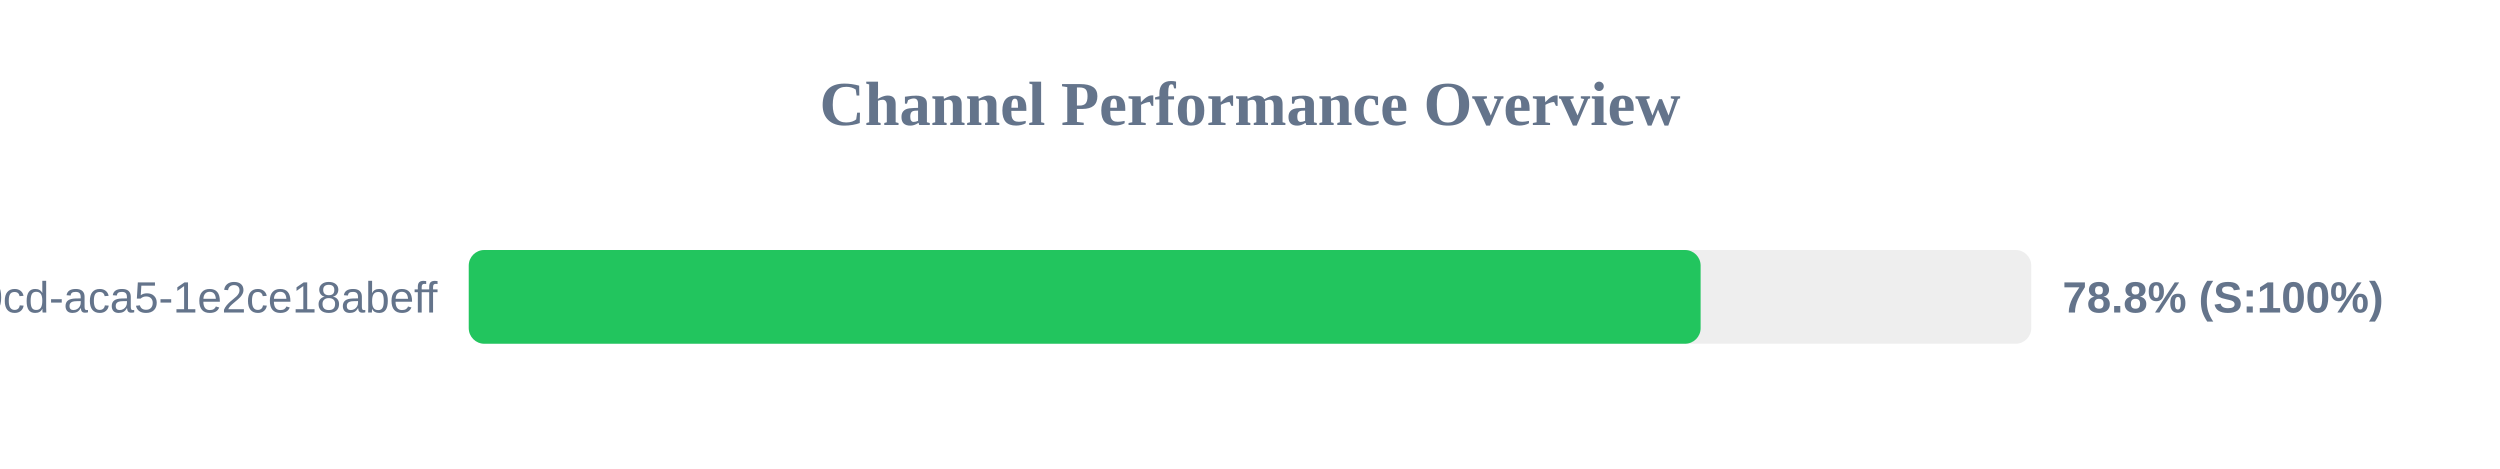
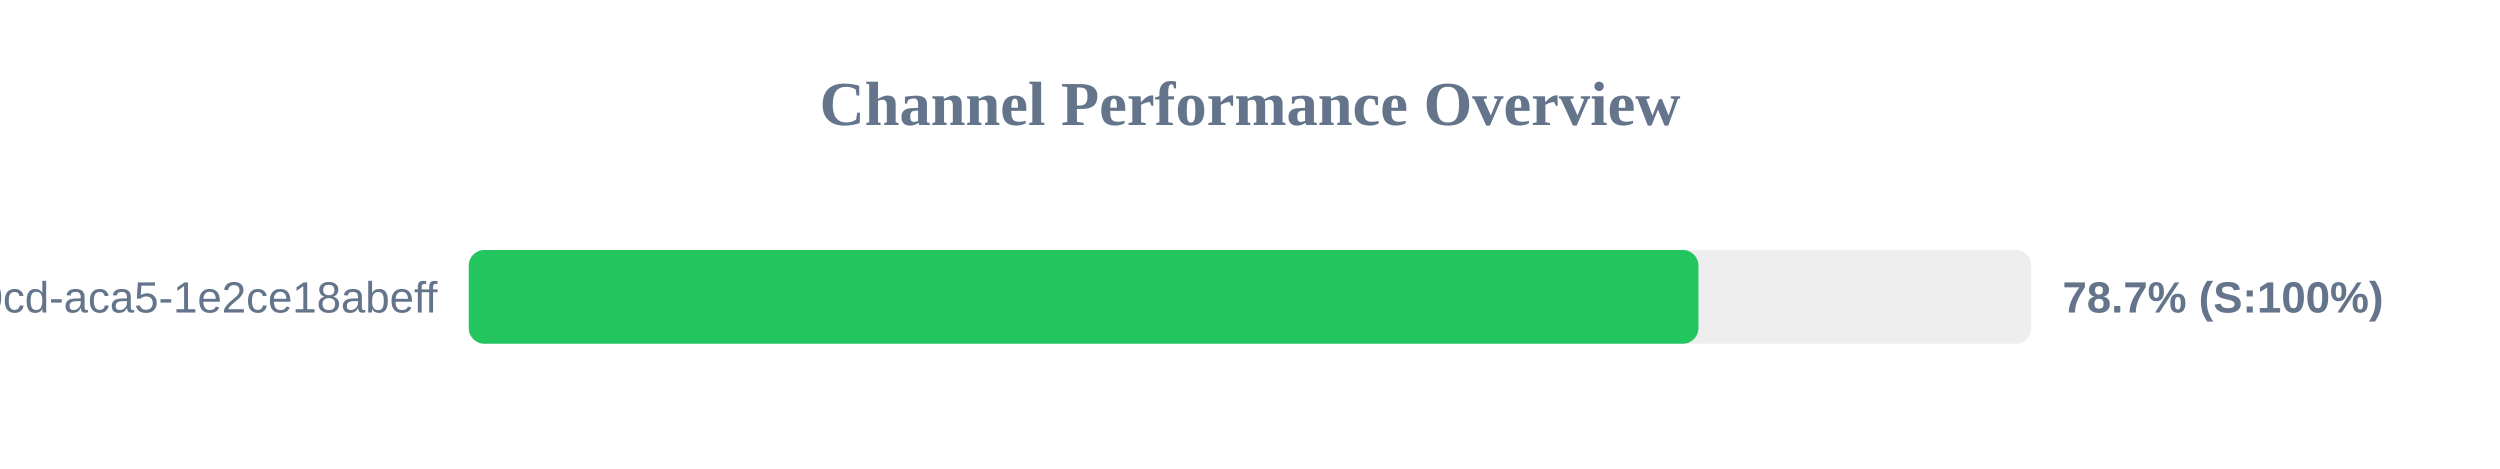
<svg xmlns="http://www.w3.org/2000/svg" width="800" height="150" version="1.1">
  <style>
        .row { font: 14px Arial; fill: #64748b; }
        .score { font: bold 14px Arial; fill: #64748b; }
    </style>
  <text x="400" y="40" text-anchor="middle" font-size="20px" font-weight="bold" fill="#64748b">Channel Performance Overview</text>
  <rect x="150" y="80" width="500" height="30" fill="#eee" rx="5" />
-   <rect x="150" y="80" width="394.2" height="30" fill="#22c55e" rx="5" />
+   <rect x="150" y="80" width="393.5" height="30" fill="#22c55e" rx="5" />
  <text x="140" y="100" text-anchor="end" class="row">?uuid=ebbeef45-0fd8-40cd-aca5-1e2ce18abeff</text>
-   <text x="660" y="100" text-anchor="start" class="score">78.8% (S:100%)</text>
+   <text x="660" y="100" text-anchor="start" class="score">78.7% (S:100%)</text>
</svg>
